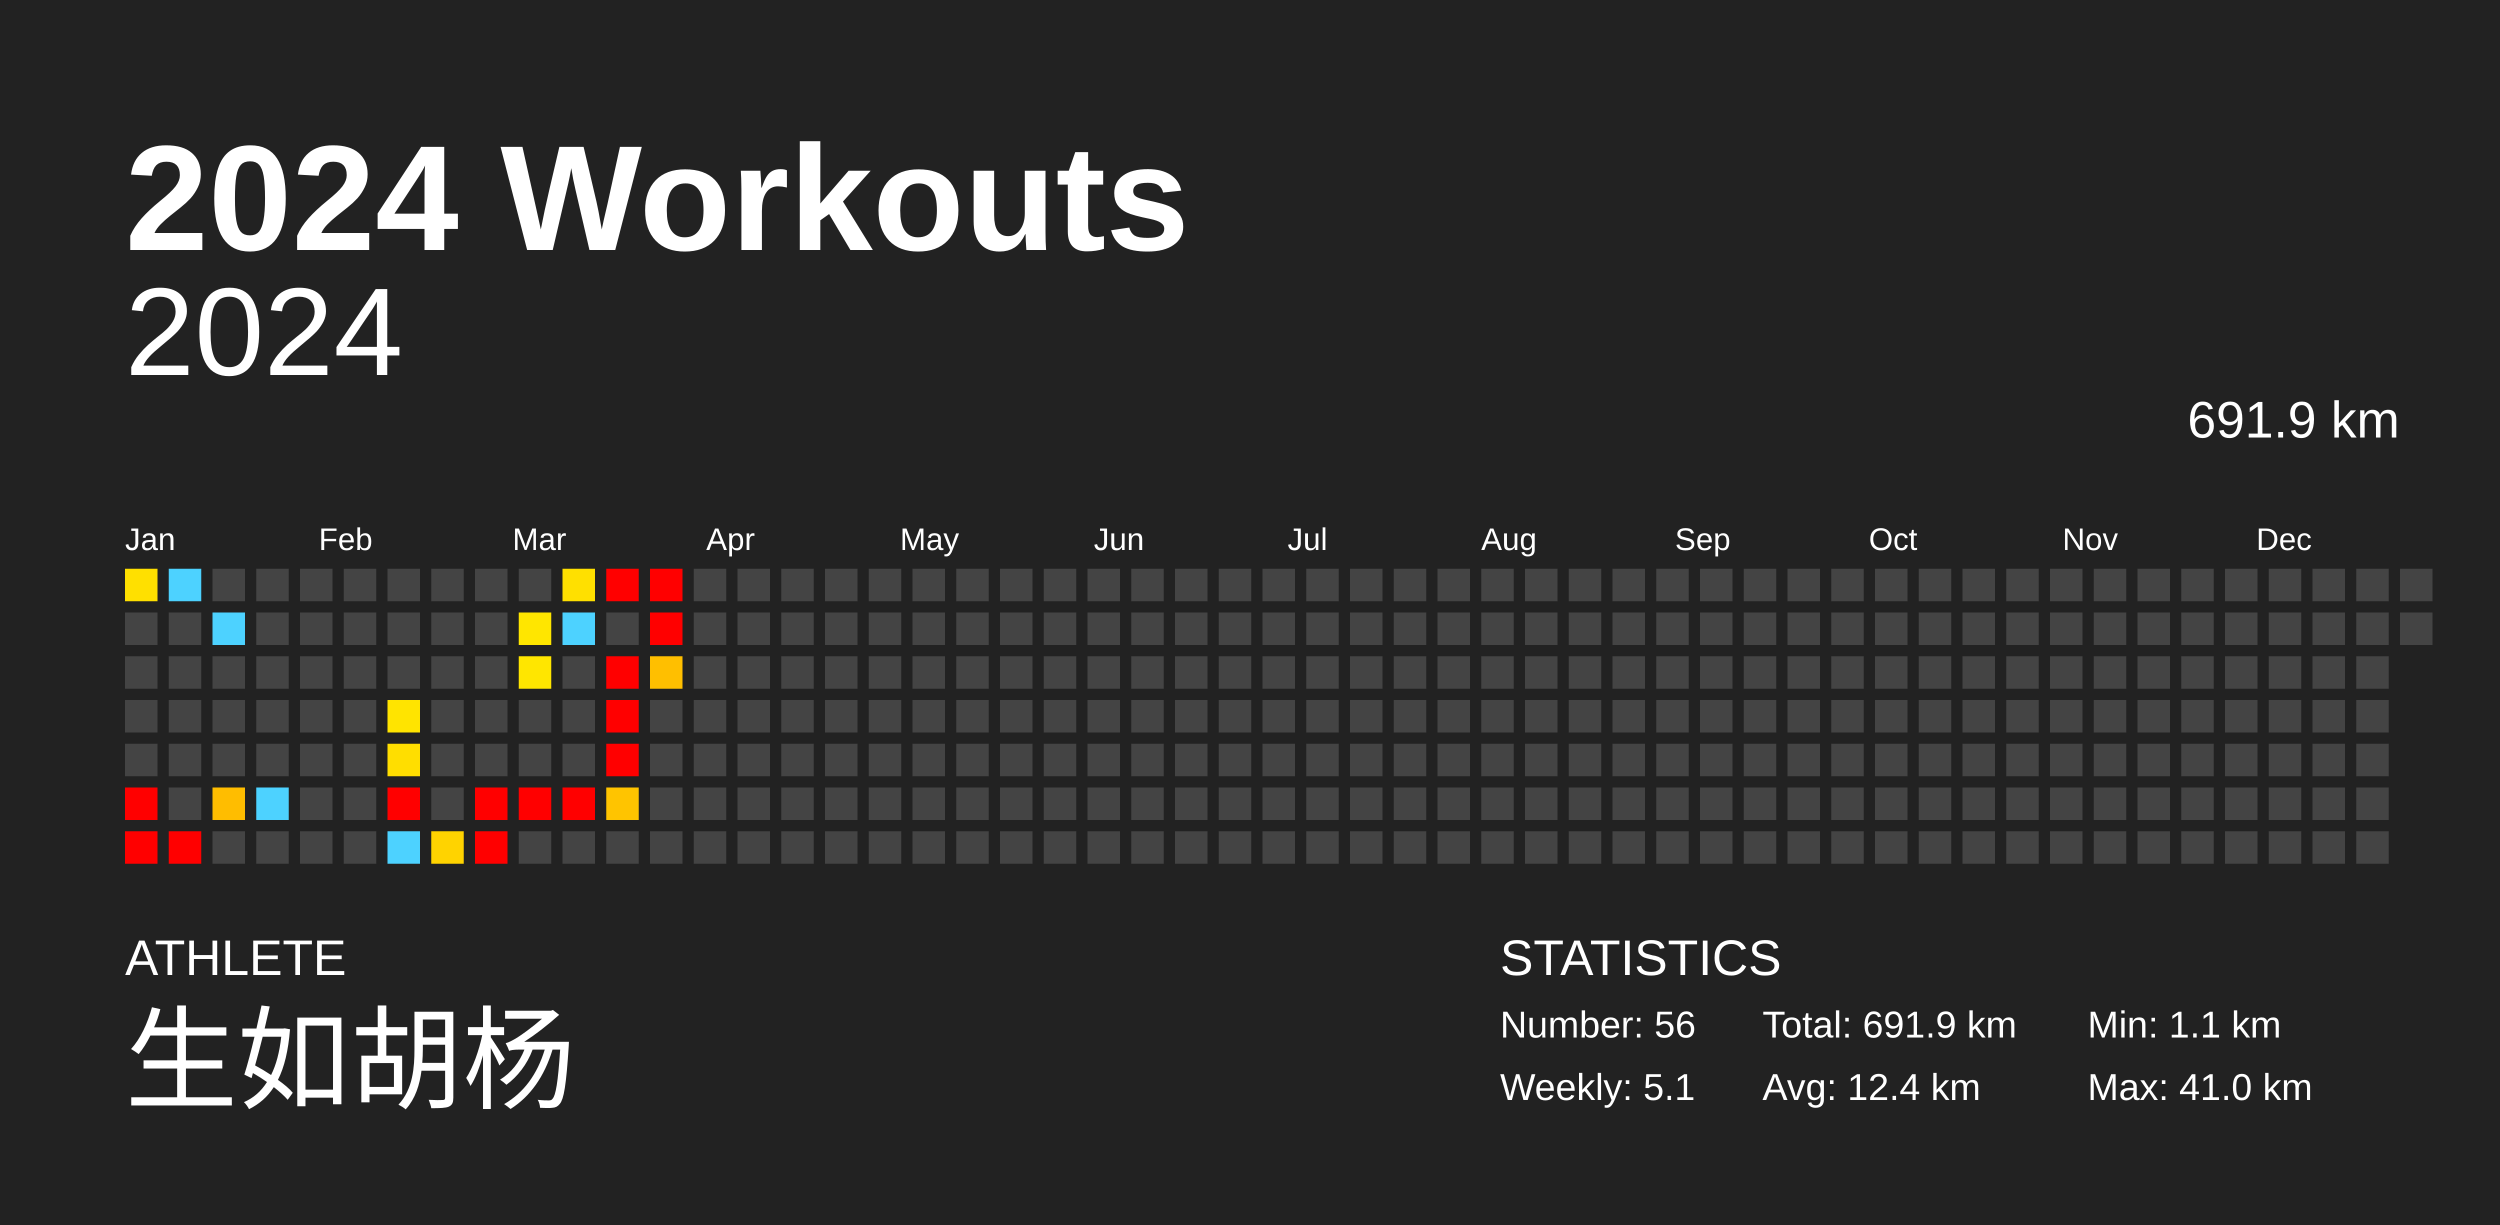
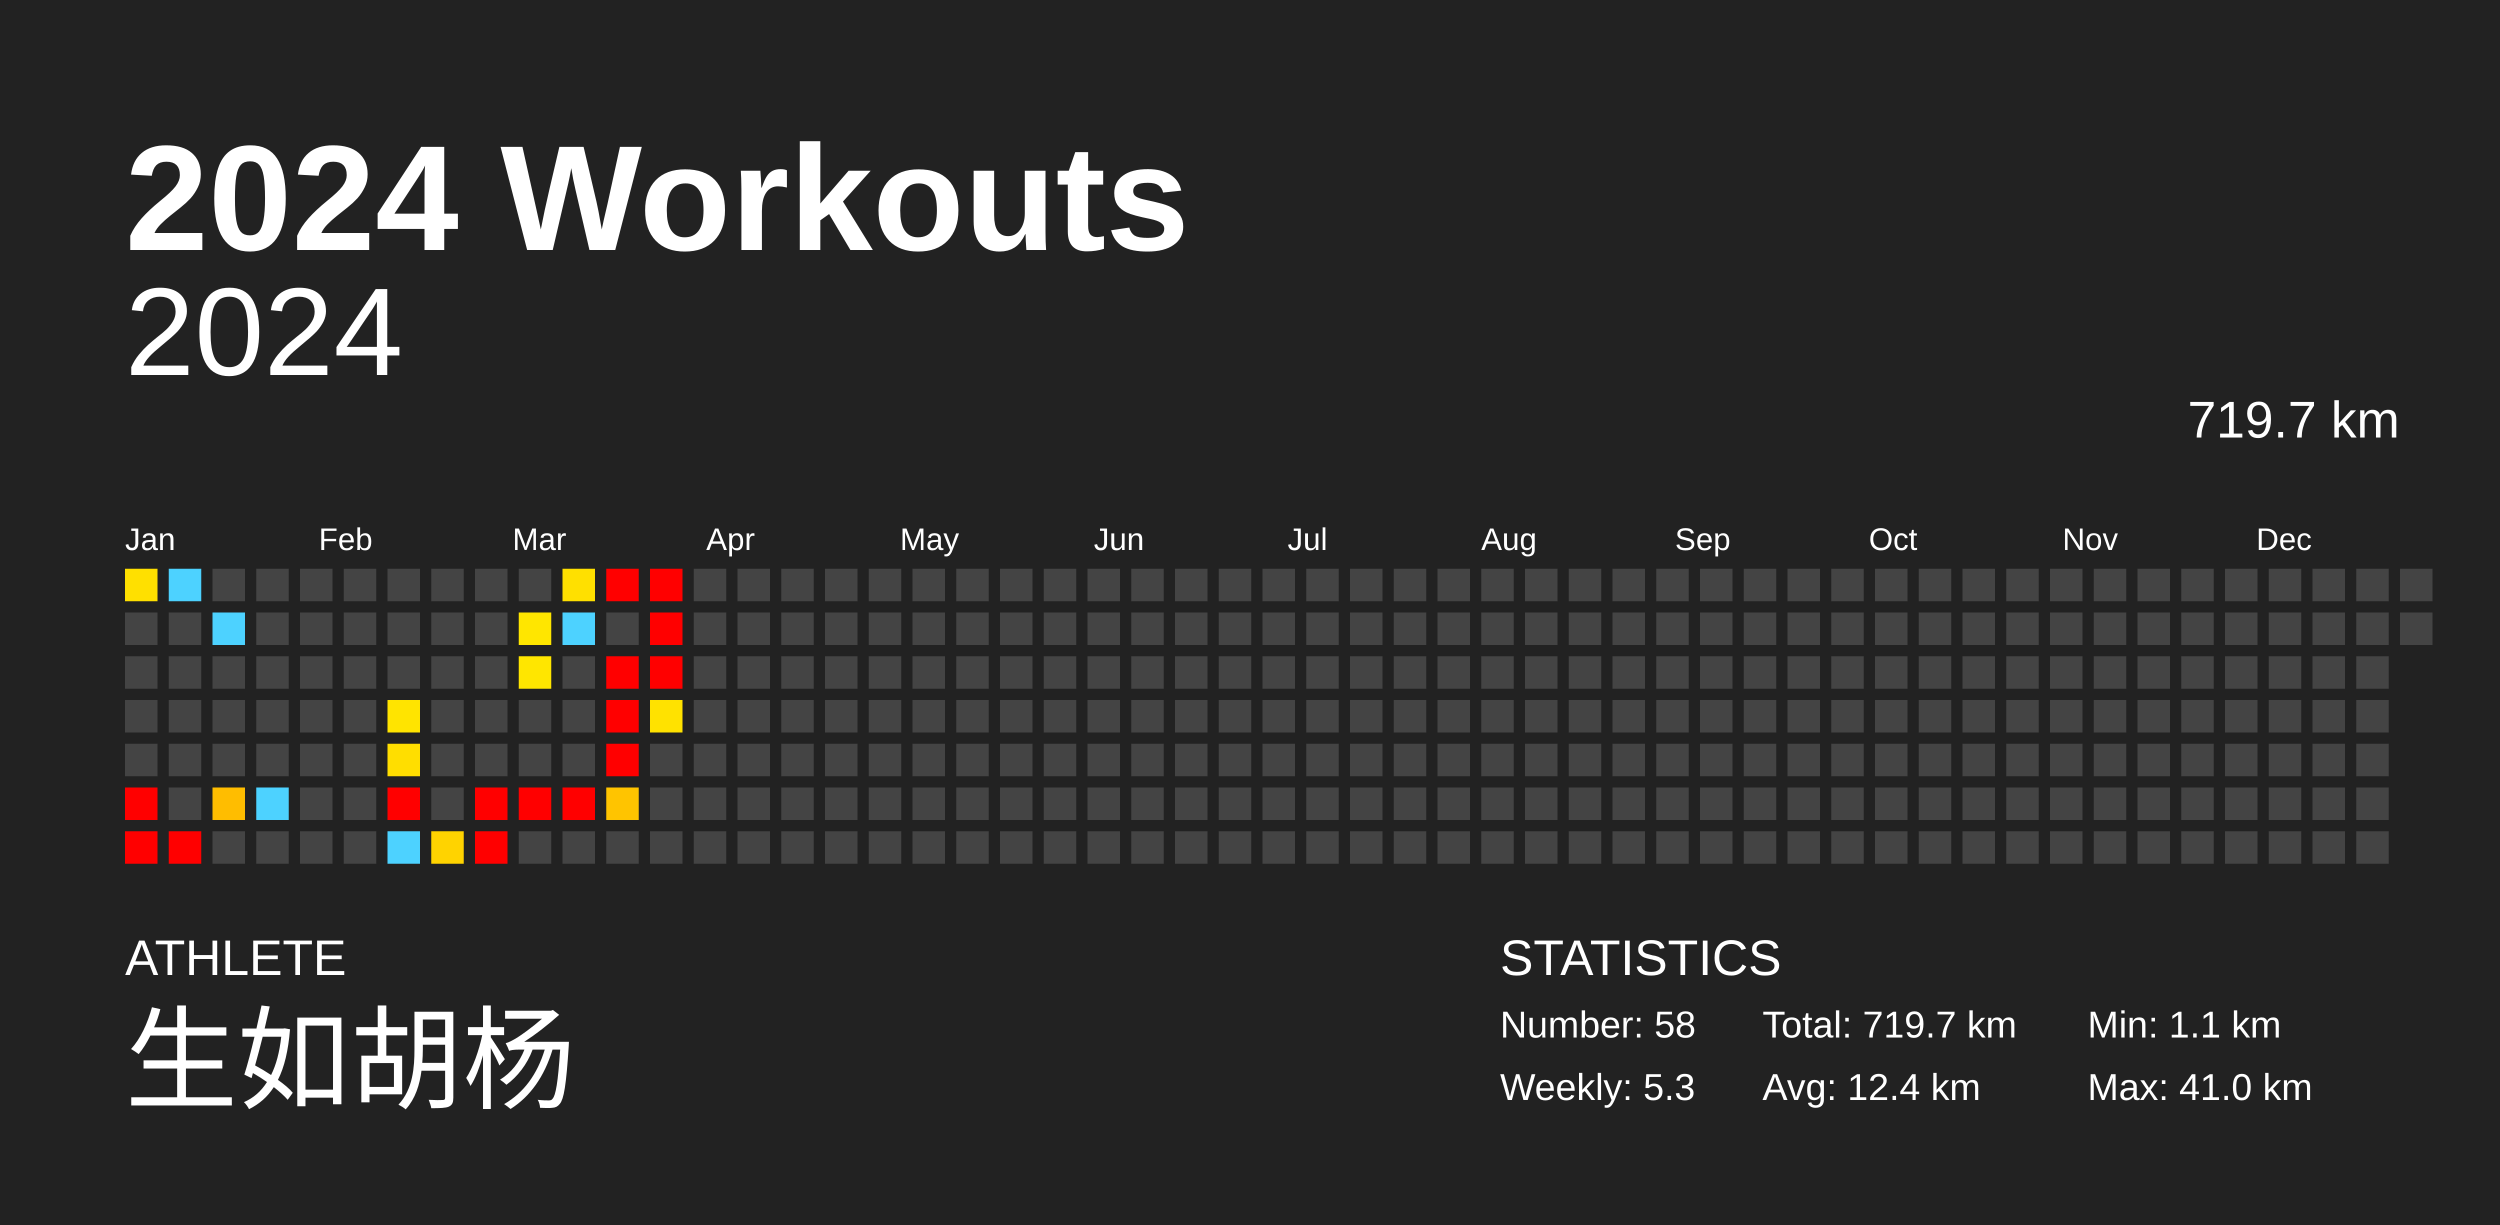
<svg xmlns="http://www.w3.org/2000/svg" baseProfile="full" height="98mm" version="1.1" viewBox="0,0,200,98" width="200mm">
  <defs />
  <rect fill="#222222" height="98" width="200" x="0" y="0" />
  <text fill="#FFFFFF" style="font-size:12px; font-family:Arial; font-weight:bold;" x="10" y="20">2024 Workouts</text>
  <text fill="#FFFFFF" style="font-size:4px; font-family:Arial" x="10" y="78">ATHLETE</text>
  <text fill="#FFFFFF" style="font-size:9px; font-family:Arial" x="10" y="88">生如胡杨</text>
  <text fill="#FFFFFF" style="font-size:4px; font-family:Arial" x="120" y="78">STATISTICS</text>
-   <text fill="#FFFFFF" style="font-size:3px; font-family:Arial" x="120" y="83">Number: 56</text>
-   <text fill="#FFFFFF" style="font-size:3px; font-family:Arial" x="120" y="88">Weekly: 5.1</text>
-   <text fill="#FFFFFF" style="font-size:3px; font-family:Arial" x="141" y="83">Total: 691.9 km</text>
+   <text fill="#FFFFFF" style="font-size:3px; font-family:Arial" x="120" y="83">Number: 58</text>
+   <text fill="#FFFFFF" style="font-size:3px; font-family:Arial" x="120" y="88">Weekly: 5.3</text>
+   <text fill="#FFFFFF" style="font-size:3px; font-family:Arial" x="141" y="83">Total: 719.7 km</text>
  <text fill="#FFFFFF" style="font-size:3px; font-family:Arial" x="141" y="88">Avg: 12.4 km</text>
  <text fill="#FFFFFF" style="font-size:3px; font-family:Arial" x="167" y="83">Min: 1.1 km</text>
  <text fill="#FFFFFF" style="font-size:3px; font-family:Arial" x="167" y="88">Max: 41.0 km</text>
  <text alignment-baseline="hanging" fill="#FFFFFF" style="font-size:10.0px; font-family:Arial;" x="10" y="30">2024</text>
-   <text alignment-baseline="hanging" fill="#FFFFFF" style="font-size:4.125px; font-family:Arial;" x="175" y="35">691.9 km</text>
+   <text alignment-baseline="hanging" fill="#FFFFFF" style="font-size:4.125px; font-family:Arial;" x="175" y="35">719.7 km</text>
  <text fill="#FFFFFF" style="font-size:2.5px; font-family:Arial" x="10.0" y="44">Jan</text>
  <text fill="#FFFFFF" style="font-size:2.5px; font-family:Arial" x="25.5" y="44">Feb</text>
  <text fill="#FFFFFF" style="font-size:2.5px; font-family:Arial" x="41.0" y="44">Mar</text>
  <text fill="#FFFFFF" style="font-size:2.5px; font-family:Arial" x="56.5" y="44">Apr</text>
  <text fill="#FFFFFF" style="font-size:2.5px; font-family:Arial" x="72.0" y="44">May</text>
  <text fill="#FFFFFF" style="font-size:2.5px; font-family:Arial" x="87.5" y="44">Jun</text>
  <text fill="#FFFFFF" style="font-size:2.5px; font-family:Arial" x="103.0" y="44">Jul</text>
  <text fill="#FFFFFF" style="font-size:2.5px; font-family:Arial" x="118.5" y="44">Aug</text>
  <text fill="#FFFFFF" style="font-size:2.5px; font-family:Arial" x="134.0" y="44">Sep</text>
  <text fill="#FFFFFF" style="font-size:2.5px; font-family:Arial" x="149.5" y="44">Oct</text>
  <text fill="#FFFFFF" style="font-size:2.5px; font-family:Arial" x="165.0" y="44">Nov</text>
  <text fill="#FFFFFF" style="font-size:2.5px; font-family:Arial" x="180.5" y="44">Dec</text>
  <rect fill="#ffe000" height="2.6" width="2.6" x="10.0" y="45.5" />
  <rect fill="#444444" height="2.6" width="2.6" x="10.0" y="49.0" />
  <rect fill="#444444" height="2.6" width="2.6" x="10.0" y="52.5" />
  <rect fill="#444444" height="2.6" width="2.6" x="10.0" y="56.0" />
  <rect fill="#444444" height="2.6" width="2.6" x="10.0" y="59.5" />
  <rect fill="red" height="2.6" width="2.6" x="10.0" y="63.0" />
  <rect fill="red" height="2.6" width="2.6" x="10.0" y="66.5" />
  <rect fill="#4dd2ff" height="2.6" width="2.6" x="13.5" y="45.5" />
  <rect fill="#444444" height="2.6" width="2.6" x="13.5" y="49.0" />
  <rect fill="#444444" height="2.6" width="2.6" x="13.5" y="52.5" />
  <rect fill="#444444" height="2.6" width="2.6" x="13.5" y="56.0" />
  <rect fill="#444444" height="2.6" width="2.6" x="13.5" y="59.5" />
  <rect fill="#444444" height="2.6" width="2.6" x="13.5" y="63.0" />
  <rect fill="red" height="2.6" width="2.6" x="13.5" y="66.5" />
  <rect fill="#444444" height="2.6" width="2.6" x="17.0" y="45.5" />
  <rect fill="#4dd2ff" height="2.6" width="2.6" x="17.0" y="49.0" />
  <rect fill="#444444" height="2.6" width="2.6" x="17.0" y="52.5" />
  <rect fill="#444444" height="2.6" width="2.6" x="17.0" y="56.0" />
  <rect fill="#444444" height="2.6" width="2.6" x="17.0" y="59.5" />
  <rect fill="#ffbd00" height="2.6" width="2.6" x="17.0" y="63.0" />
  <rect fill="#444444" height="2.6" width="2.6" x="17.0" y="66.5" />
  <rect fill="#444444" height="2.6" width="2.6" x="20.5" y="45.5" />
  <rect fill="#444444" height="2.6" width="2.6" x="20.5" y="49.0" />
  <rect fill="#444444" height="2.6" width="2.6" x="20.5" y="52.5" />
  <rect fill="#444444" height="2.6" width="2.6" x="20.5" y="56.0" />
  <rect fill="#444444" height="2.6" width="2.6" x="20.5" y="59.5" />
  <rect fill="#4dd2ff" height="2.6" width="2.6" x="20.5" y="63.0" />
  <rect fill="#444444" height="2.6" width="2.6" x="20.5" y="66.5" />
  <rect fill="#444444" height="2.6" width="2.6" x="24.0" y="45.5" />
  <rect fill="#444444" height="2.6" width="2.6" x="24.0" y="49.0" />
  <rect fill="#444444" height="2.6" width="2.6" x="24.0" y="52.5" />
  <rect fill="#444444" height="2.6" width="2.6" x="24.0" y="56.0" />
  <rect fill="#444444" height="2.6" width="2.6" x="24.0" y="59.5" />
  <rect fill="#444444" height="2.6" width="2.6" x="24.0" y="63.0" />
  <rect fill="#444444" height="2.6" width="2.6" x="24.0" y="66.5" />
  <rect fill="#444444" height="2.6" width="2.6" x="27.5" y="45.5" />
  <rect fill="#444444" height="2.6" width="2.6" x="27.5" y="49.0" />
  <rect fill="#444444" height="2.6" width="2.6" x="27.5" y="52.5" />
  <rect fill="#444444" height="2.6" width="2.6" x="27.5" y="56.0" />
  <rect fill="#444444" height="2.6" width="2.6" x="27.5" y="59.5" />
  <rect fill="#444444" height="2.6" width="2.6" x="27.5" y="63.0" />
  <rect fill="#444444" height="2.6" width="2.6" x="27.5" y="66.5" />
  <rect fill="#444444" height="2.6" width="2.6" x="31.0" y="45.5" />
  <rect fill="#444444" height="2.6" width="2.6" x="31.0" y="49.0" />
  <rect fill="#444444" height="2.6" width="2.6" x="31.0" y="52.5" />
  <rect fill="#ffe400" height="2.6" width="2.6" x="31.0" y="56.0" />
  <rect fill="#ffde00" height="2.6" width="2.6" x="31.0" y="59.5" />
  <rect fill="red" height="2.6" width="2.6" x="31.0" y="63.0" />
  <rect fill="#4dd2ff" height="2.6" width="2.6" x="31.0" y="66.5" />
  <rect fill="#444444" height="2.6" width="2.6" x="34.5" y="45.5" />
  <rect fill="#444444" height="2.6" width="2.6" x="34.5" y="49.0" />
  <rect fill="#444444" height="2.6" width="2.6" x="34.5" y="52.5" />
  <rect fill="#444444" height="2.6" width="2.6" x="34.5" y="56.0" />
  <rect fill="#444444" height="2.6" width="2.6" x="34.5" y="59.5" />
  <rect fill="#444444" height="2.6" width="2.6" x="34.5" y="63.0" />
  <rect fill="#ffd300" height="2.6" width="2.6" x="34.5" y="66.5" />
  <rect fill="#444444" height="2.6" width="2.6" x="38.0" y="45.5" />
  <rect fill="#444444" height="2.6" width="2.6" x="38.0" y="49.0" />
  <rect fill="#444444" height="2.6" width="2.6" x="38.0" y="52.5" />
  <rect fill="#444444" height="2.6" width="2.6" x="38.0" y="56.0" />
  <rect fill="#444444" height="2.6" width="2.6" x="38.0" y="59.5" />
  <rect fill="red" height="2.6" width="2.6" x="38.0" y="63.0" />
  <rect fill="red" height="2.6" width="2.6" x="38.0" y="66.5" />
  <rect fill="#444444" height="2.6" width="2.6" x="41.5" y="45.5" />
  <rect fill="#ffe600" height="2.6" width="2.6" x="41.5" y="49.0" />
  <rect fill="#ffe600" height="2.6" width="2.6" x="41.5" y="52.5" />
  <rect fill="#444444" height="2.6" width="2.6" x="41.5" y="56.0" />
  <rect fill="#444444" height="2.6" width="2.6" x="41.5" y="59.5" />
  <rect fill="red" height="2.6" width="2.6" x="41.5" y="63.0" />
  <rect fill="#444444" height="2.6" width="2.6" x="41.5" y="66.5" />
  <rect fill="#ffe000" height="2.6" width="2.6" x="45.0" y="45.5" />
  <rect fill="#4dd2ff" height="2.6" width="2.6" x="45.0" y="49.0" />
  <rect fill="#444444" height="2.6" width="2.6" x="45.0" y="52.5" />
  <rect fill="#444444" height="2.6" width="2.6" x="45.0" y="56.0" />
  <rect fill="#444444" height="2.6" width="2.6" x="45.0" y="59.5" />
  <rect fill="red" height="2.6" width="2.6" x="45.0" y="63.0" />
  <rect fill="#444444" height="2.6" width="2.6" x="45.0" y="66.5" />
  <rect fill="red" height="2.6" width="2.6" x="48.5" y="45.5" />
  <rect fill="#444444" height="2.6" width="2.6" x="48.5" y="49.0" />
  <rect fill="red" height="2.6" width="2.6" x="48.5" y="52.5" />
  <rect fill="red" height="2.6" width="2.6" x="48.5" y="56.0" />
  <rect fill="red" height="2.6" width="2.6" x="48.5" y="59.5" />
  <rect fill="#ffc400" height="2.6" width="2.6" x="48.5" y="63.0" />
  <rect fill="#444444" height="2.6" width="2.6" x="48.5" y="66.5" />
  <rect fill="red" height="2.6" width="2.6" x="52.0" y="45.5" />
  <rect fill="red" height="2.6" width="2.6" x="52.0" y="49.0" />
-   <rect fill="#ffbf00" height="2.6" width="2.6" x="52.0" y="52.5" />
-   <rect fill="#444444" height="2.6" width="2.6" x="52.0" y="56.0" />
+   <rect fill="red" height="2.6" width="2.6" x="52.0" y="52.5" />
+   <rect fill="#ffe200" height="2.6" width="2.6" x="52.0" y="56.0" />
  <rect fill="#444444" height="2.6" width="2.6" x="52.0" y="59.5" />
  <rect fill="#444444" height="2.6" width="2.6" x="52.0" y="63.0" />
  <rect fill="#444444" height="2.6" width="2.6" x="52.0" y="66.5" />
  <rect fill="#444444" height="2.6" width="2.6" x="55.5" y="45.5" />
  <rect fill="#444444" height="2.6" width="2.6" x="55.5" y="49.0" />
  <rect fill="#444444" height="2.6" width="2.6" x="55.5" y="52.5" />
  <rect fill="#444444" height="2.6" width="2.6" x="55.5" y="56.0" />
  <rect fill="#444444" height="2.6" width="2.6" x="55.5" y="59.5" />
  <rect fill="#444444" height="2.6" width="2.6" x="55.5" y="63.0" />
  <rect fill="#444444" height="2.6" width="2.6" x="55.5" y="66.5" />
  <rect fill="#444444" height="2.6" width="2.6" x="59.0" y="45.5" />
  <rect fill="#444444" height="2.6" width="2.6" x="59.0" y="49.0" />
  <rect fill="#444444" height="2.6" width="2.6" x="59.0" y="52.5" />
  <rect fill="#444444" height="2.6" width="2.6" x="59.0" y="56.0" />
  <rect fill="#444444" height="2.6" width="2.6" x="59.0" y="59.5" />
  <rect fill="#444444" height="2.6" width="2.6" x="59.0" y="63.0" />
  <rect fill="#444444" height="2.6" width="2.6" x="59.0" y="66.5" />
  <rect fill="#444444" height="2.6" width="2.6" x="62.5" y="45.5" />
  <rect fill="#444444" height="2.6" width="2.6" x="62.5" y="49.0" />
  <rect fill="#444444" height="2.6" width="2.6" x="62.5" y="52.5" />
  <rect fill="#444444" height="2.6" width="2.6" x="62.5" y="56.0" />
  <rect fill="#444444" height="2.6" width="2.6" x="62.5" y="59.5" />
  <rect fill="#444444" height="2.6" width="2.6" x="62.5" y="63.0" />
  <rect fill="#444444" height="2.6" width="2.6" x="62.5" y="66.5" />
  <rect fill="#444444" height="2.6" width="2.6" x="66.0" y="45.5" />
  <rect fill="#444444" height="2.6" width="2.6" x="66.0" y="49.0" />
  <rect fill="#444444" height="2.6" width="2.6" x="66.0" y="52.5" />
  <rect fill="#444444" height="2.6" width="2.6" x="66.0" y="56.0" />
  <rect fill="#444444" height="2.6" width="2.6" x="66.0" y="59.5" />
  <rect fill="#444444" height="2.6" width="2.6" x="66.0" y="63.0" />
  <rect fill="#444444" height="2.6" width="2.6" x="66.0" y="66.5" />
  <rect fill="#444444" height="2.6" width="2.6" x="69.5" y="45.5" />
  <rect fill="#444444" height="2.6" width="2.6" x="69.5" y="49.0" />
  <rect fill="#444444" height="2.6" width="2.6" x="69.5" y="52.5" />
  <rect fill="#444444" height="2.6" width="2.6" x="69.5" y="56.0" />
  <rect fill="#444444" height="2.6" width="2.6" x="69.5" y="59.5" />
  <rect fill="#444444" height="2.6" width="2.6" x="69.5" y="63.0" />
  <rect fill="#444444" height="2.6" width="2.6" x="69.5" y="66.5" />
  <rect fill="#444444" height="2.6" width="2.6" x="73.0" y="45.5" />
  <rect fill="#444444" height="2.6" width="2.6" x="73.0" y="49.0" />
  <rect fill="#444444" height="2.6" width="2.6" x="73.0" y="52.5" />
  <rect fill="#444444" height="2.6" width="2.6" x="73.0" y="56.0" />
  <rect fill="#444444" height="2.6" width="2.6" x="73.0" y="59.5" />
  <rect fill="#444444" height="2.6" width="2.6" x="73.0" y="63.0" />
  <rect fill="#444444" height="2.6" width="2.6" x="73.0" y="66.5" />
  <rect fill="#444444" height="2.6" width="2.6" x="76.5" y="45.5" />
  <rect fill="#444444" height="2.6" width="2.6" x="76.5" y="49.0" />
  <rect fill="#444444" height="2.6" width="2.6" x="76.5" y="52.5" />
  <rect fill="#444444" height="2.6" width="2.6" x="76.5" y="56.0" />
  <rect fill="#444444" height="2.6" width="2.6" x="76.5" y="59.5" />
  <rect fill="#444444" height="2.6" width="2.6" x="76.5" y="63.0" />
  <rect fill="#444444" height="2.6" width="2.6" x="76.5" y="66.5" />
  <rect fill="#444444" height="2.6" width="2.6" x="80.0" y="45.5" />
  <rect fill="#444444" height="2.6" width="2.6" x="80.0" y="49.0" />
  <rect fill="#444444" height="2.6" width="2.6" x="80.0" y="52.5" />
  <rect fill="#444444" height="2.6" width="2.6" x="80.0" y="56.0" />
  <rect fill="#444444" height="2.6" width="2.6" x="80.0" y="59.5" />
  <rect fill="#444444" height="2.6" width="2.6" x="80.0" y="63.0" />
  <rect fill="#444444" height="2.6" width="2.6" x="80.0" y="66.5" />
  <rect fill="#444444" height="2.6" width="2.6" x="83.5" y="45.5" />
  <rect fill="#444444" height="2.6" width="2.6" x="83.5" y="49.0" />
  <rect fill="#444444" height="2.6" width="2.6" x="83.5" y="52.5" />
  <rect fill="#444444" height="2.6" width="2.6" x="83.5" y="56.0" />
  <rect fill="#444444" height="2.6" width="2.6" x="83.5" y="59.5" />
  <rect fill="#444444" height="2.6" width="2.6" x="83.5" y="63.0" />
  <rect fill="#444444" height="2.6" width="2.6" x="83.5" y="66.5" />
  <rect fill="#444444" height="2.6" width="2.6" x="87.0" y="45.5" />
  <rect fill="#444444" height="2.6" width="2.6" x="87.0" y="49.0" />
  <rect fill="#444444" height="2.6" width="2.6" x="87.0" y="52.5" />
  <rect fill="#444444" height="2.6" width="2.6" x="87.0" y="56.0" />
  <rect fill="#444444" height="2.6" width="2.6" x="87.0" y="59.5" />
  <rect fill="#444444" height="2.6" width="2.6" x="87.0" y="63.0" />
  <rect fill="#444444" height="2.6" width="2.6" x="87.0" y="66.5" />
  <rect fill="#444444" height="2.6" width="2.6" x="90.5" y="45.5" />
  <rect fill="#444444" height="2.6" width="2.6" x="90.5" y="49.0" />
  <rect fill="#444444" height="2.6" width="2.6" x="90.5" y="52.5" />
  <rect fill="#444444" height="2.6" width="2.6" x="90.5" y="56.0" />
  <rect fill="#444444" height="2.6" width="2.6" x="90.5" y="59.5" />
  <rect fill="#444444" height="2.6" width="2.6" x="90.5" y="63.0" />
  <rect fill="#444444" height="2.6" width="2.6" x="90.5" y="66.5" />
  <rect fill="#444444" height="2.6" width="2.6" x="94.0" y="45.5" />
  <rect fill="#444444" height="2.6" width="2.6" x="94.0" y="49.0" />
  <rect fill="#444444" height="2.6" width="2.6" x="94.0" y="52.5" />
  <rect fill="#444444" height="2.6" width="2.6" x="94.0" y="56.0" />
  <rect fill="#444444" height="2.6" width="2.6" x="94.0" y="59.5" />
  <rect fill="#444444" height="2.6" width="2.6" x="94.0" y="63.0" />
  <rect fill="#444444" height="2.6" width="2.6" x="94.0" y="66.5" />
  <rect fill="#444444" height="2.6" width="2.6" x="97.5" y="45.5" />
  <rect fill="#444444" height="2.6" width="2.6" x="97.5" y="49.0" />
  <rect fill="#444444" height="2.6" width="2.6" x="97.5" y="52.5" />
  <rect fill="#444444" height="2.6" width="2.6" x="97.5" y="56.0" />
  <rect fill="#444444" height="2.6" width="2.6" x="97.5" y="59.5" />
  <rect fill="#444444" height="2.6" width="2.6" x="97.5" y="63.0" />
  <rect fill="#444444" height="2.6" width="2.6" x="97.5" y="66.5" />
  <rect fill="#444444" height="2.6" width="2.6" x="101.0" y="45.5" />
  <rect fill="#444444" height="2.6" width="2.6" x="101.0" y="49.0" />
  <rect fill="#444444" height="2.6" width="2.6" x="101.0" y="52.5" />
  <rect fill="#444444" height="2.6" width="2.6" x="101.0" y="56.0" />
  <rect fill="#444444" height="2.6" width="2.6" x="101.0" y="59.5" />
  <rect fill="#444444" height="2.6" width="2.6" x="101.0" y="63.0" />
  <rect fill="#444444" height="2.6" width="2.6" x="101.0" y="66.5" />
  <rect fill="#444444" height="2.6" width="2.6" x="104.5" y="45.5" />
  <rect fill="#444444" height="2.6" width="2.6" x="104.5" y="49.0" />
  <rect fill="#444444" height="2.6" width="2.6" x="104.5" y="52.5" />
  <rect fill="#444444" height="2.6" width="2.6" x="104.5" y="56.0" />
  <rect fill="#444444" height="2.6" width="2.6" x="104.5" y="59.5" />
  <rect fill="#444444" height="2.6" width="2.6" x="104.5" y="63.0" />
  <rect fill="#444444" height="2.6" width="2.6" x="104.5" y="66.5" />
  <rect fill="#444444" height="2.6" width="2.6" x="108.0" y="45.5" />
  <rect fill="#444444" height="2.6" width="2.6" x="108.0" y="49.0" />
  <rect fill="#444444" height="2.6" width="2.6" x="108.0" y="52.5" />
  <rect fill="#444444" height="2.6" width="2.6" x="108.0" y="56.0" />
  <rect fill="#444444" height="2.6" width="2.6" x="108.0" y="59.5" />
  <rect fill="#444444" height="2.6" width="2.6" x="108.0" y="63.0" />
  <rect fill="#444444" height="2.6" width="2.6" x="108.0" y="66.5" />
  <rect fill="#444444" height="2.6" width="2.6" x="111.5" y="45.5" />
  <rect fill="#444444" height="2.6" width="2.6" x="111.5" y="49.0" />
  <rect fill="#444444" height="2.6" width="2.6" x="111.5" y="52.5" />
  <rect fill="#444444" height="2.6" width="2.6" x="111.5" y="56.0" />
  <rect fill="#444444" height="2.6" width="2.6" x="111.5" y="59.5" />
  <rect fill="#444444" height="2.6" width="2.6" x="111.5" y="63.0" />
  <rect fill="#444444" height="2.6" width="2.6" x="111.5" y="66.5" />
  <rect fill="#444444" height="2.6" width="2.6" x="115.0" y="45.5" />
  <rect fill="#444444" height="2.6" width="2.6" x="115.0" y="49.0" />
  <rect fill="#444444" height="2.6" width="2.6" x="115.0" y="52.5" />
  <rect fill="#444444" height="2.6" width="2.6" x="115.0" y="56.0" />
  <rect fill="#444444" height="2.6" width="2.6" x="115.0" y="59.5" />
  <rect fill="#444444" height="2.6" width="2.6" x="115.0" y="63.0" />
  <rect fill="#444444" height="2.6" width="2.6" x="115.0" y="66.5" />
  <rect fill="#444444" height="2.6" width="2.6" x="118.5" y="45.5" />
  <rect fill="#444444" height="2.6" width="2.6" x="118.5" y="49.0" />
  <rect fill="#444444" height="2.6" width="2.6" x="118.5" y="52.5" />
  <rect fill="#444444" height="2.6" width="2.6" x="118.5" y="56.0" />
  <rect fill="#444444" height="2.6" width="2.6" x="118.5" y="59.5" />
  <rect fill="#444444" height="2.6" width="2.6" x="118.5" y="63.0" />
  <rect fill="#444444" height="2.6" width="2.6" x="118.5" y="66.5" />
  <rect fill="#444444" height="2.6" width="2.6" x="122.0" y="45.5" />
  <rect fill="#444444" height="2.6" width="2.6" x="122.0" y="49.0" />
  <rect fill="#444444" height="2.6" width="2.6" x="122.0" y="52.5" />
  <rect fill="#444444" height="2.6" width="2.6" x="122.0" y="56.0" />
  <rect fill="#444444" height="2.6" width="2.6" x="122.0" y="59.5" />
  <rect fill="#444444" height="2.6" width="2.6" x="122.0" y="63.0" />
  <rect fill="#444444" height="2.6" width="2.6" x="122.0" y="66.5" />
  <rect fill="#444444" height="2.6" width="2.6" x="125.5" y="45.5" />
  <rect fill="#444444" height="2.6" width="2.6" x="125.5" y="49.0" />
  <rect fill="#444444" height="2.6" width="2.6" x="125.5" y="52.5" />
  <rect fill="#444444" height="2.6" width="2.6" x="125.5" y="56.0" />
  <rect fill="#444444" height="2.6" width="2.6" x="125.5" y="59.5" />
  <rect fill="#444444" height="2.6" width="2.6" x="125.5" y="63.0" />
  <rect fill="#444444" height="2.6" width="2.6" x="125.5" y="66.5" />
  <rect fill="#444444" height="2.6" width="2.6" x="129.0" y="45.5" />
  <rect fill="#444444" height="2.6" width="2.6" x="129.0" y="49.0" />
  <rect fill="#444444" height="2.6" width="2.6" x="129.0" y="52.5" />
  <rect fill="#444444" height="2.6" width="2.6" x="129.0" y="56.0" />
  <rect fill="#444444" height="2.6" width="2.6" x="129.0" y="59.5" />
  <rect fill="#444444" height="2.6" width="2.6" x="129.0" y="63.0" />
  <rect fill="#444444" height="2.6" width="2.6" x="129.0" y="66.5" />
  <rect fill="#444444" height="2.6" width="2.6" x="132.5" y="45.5" />
  <rect fill="#444444" height="2.6" width="2.6" x="132.5" y="49.0" />
  <rect fill="#444444" height="2.6" width="2.6" x="132.5" y="52.5" />
  <rect fill="#444444" height="2.6" width="2.6" x="132.5" y="56.0" />
  <rect fill="#444444" height="2.6" width="2.6" x="132.5" y="59.5" />
  <rect fill="#444444" height="2.6" width="2.6" x="132.5" y="63.0" />
  <rect fill="#444444" height="2.6" width="2.6" x="132.5" y="66.5" />
  <rect fill="#444444" height="2.6" width="2.6" x="136.0" y="45.5" />
  <rect fill="#444444" height="2.6" width="2.6" x="136.0" y="49.0" />
  <rect fill="#444444" height="2.6" width="2.6" x="136.0" y="52.5" />
  <rect fill="#444444" height="2.6" width="2.6" x="136.0" y="56.0" />
  <rect fill="#444444" height="2.6" width="2.6" x="136.0" y="59.5" />
  <rect fill="#444444" height="2.6" width="2.6" x="136.0" y="63.0" />
  <rect fill="#444444" height="2.6" width="2.6" x="136.0" y="66.5" />
  <rect fill="#444444" height="2.6" width="2.6" x="139.5" y="45.5" />
  <rect fill="#444444" height="2.6" width="2.6" x="139.5" y="49.0" />
  <rect fill="#444444" height="2.6" width="2.6" x="139.5" y="52.5" />
  <rect fill="#444444" height="2.6" width="2.6" x="139.5" y="56.0" />
  <rect fill="#444444" height="2.6" width="2.6" x="139.5" y="59.5" />
  <rect fill="#444444" height="2.6" width="2.6" x="139.5" y="63.0" />
  <rect fill="#444444" height="2.6" width="2.6" x="139.5" y="66.5" />
  <rect fill="#444444" height="2.6" width="2.6" x="143.0" y="45.5" />
  <rect fill="#444444" height="2.6" width="2.6" x="143.0" y="49.0" />
  <rect fill="#444444" height="2.6" width="2.6" x="143.0" y="52.5" />
  <rect fill="#444444" height="2.6" width="2.6" x="143.0" y="56.0" />
  <rect fill="#444444" height="2.6" width="2.6" x="143.0" y="59.5" />
  <rect fill="#444444" height="2.6" width="2.6" x="143.0" y="63.0" />
  <rect fill="#444444" height="2.6" width="2.6" x="143.0" y="66.5" />
  <rect fill="#444444" height="2.6" width="2.6" x="146.5" y="45.5" />
  <rect fill="#444444" height="2.6" width="2.6" x="146.5" y="49.0" />
  <rect fill="#444444" height="2.6" width="2.6" x="146.5" y="52.5" />
  <rect fill="#444444" height="2.6" width="2.6" x="146.5" y="56.0" />
  <rect fill="#444444" height="2.6" width="2.6" x="146.5" y="59.5" />
  <rect fill="#444444" height="2.6" width="2.6" x="146.5" y="63.0" />
  <rect fill="#444444" height="2.6" width="2.6" x="146.5" y="66.5" />
  <rect fill="#444444" height="2.6" width="2.6" x="150.0" y="45.5" />
  <rect fill="#444444" height="2.6" width="2.6" x="150.0" y="49.0" />
  <rect fill="#444444" height="2.6" width="2.6" x="150.0" y="52.5" />
  <rect fill="#444444" height="2.6" width="2.6" x="150.0" y="56.0" />
  <rect fill="#444444" height="2.6" width="2.6" x="150.0" y="59.5" />
  <rect fill="#444444" height="2.6" width="2.6" x="150.0" y="63.0" />
  <rect fill="#444444" height="2.6" width="2.6" x="150.0" y="66.5" />
  <rect fill="#444444" height="2.6" width="2.6" x="153.5" y="45.5" />
  <rect fill="#444444" height="2.6" width="2.6" x="153.5" y="49.0" />
  <rect fill="#444444" height="2.6" width="2.6" x="153.5" y="52.5" />
  <rect fill="#444444" height="2.6" width="2.6" x="153.5" y="56.0" />
  <rect fill="#444444" height="2.6" width="2.6" x="153.5" y="59.5" />
  <rect fill="#444444" height="2.6" width="2.6" x="153.5" y="63.0" />
  <rect fill="#444444" height="2.6" width="2.6" x="153.5" y="66.5" />
  <rect fill="#444444" height="2.6" width="2.6" x="157.0" y="45.5" />
  <rect fill="#444444" height="2.6" width="2.6" x="157.0" y="49.0" />
  <rect fill="#444444" height="2.6" width="2.6" x="157.0" y="52.5" />
  <rect fill="#444444" height="2.6" width="2.6" x="157.0" y="56.0" />
  <rect fill="#444444" height="2.6" width="2.6" x="157.0" y="59.5" />
  <rect fill="#444444" height="2.6" width="2.6" x="157.0" y="63.0" />
  <rect fill="#444444" height="2.6" width="2.6" x="157.0" y="66.5" />
  <rect fill="#444444" height="2.6" width="2.6" x="160.5" y="45.5" />
  <rect fill="#444444" height="2.6" width="2.6" x="160.5" y="49.0" />
  <rect fill="#444444" height="2.6" width="2.6" x="160.5" y="52.5" />
  <rect fill="#444444" height="2.6" width="2.6" x="160.5" y="56.0" />
  <rect fill="#444444" height="2.6" width="2.6" x="160.5" y="59.5" />
  <rect fill="#444444" height="2.6" width="2.6" x="160.5" y="63.0" />
  <rect fill="#444444" height="2.6" width="2.6" x="160.5" y="66.5" />
  <rect fill="#444444" height="2.6" width="2.6" x="164.0" y="45.5" />
  <rect fill="#444444" height="2.6" width="2.6" x="164.0" y="49.0" />
  <rect fill="#444444" height="2.6" width="2.6" x="164.0" y="52.5" />
  <rect fill="#444444" height="2.6" width="2.6" x="164.0" y="56.0" />
  <rect fill="#444444" height="2.6" width="2.6" x="164.0" y="59.5" />
  <rect fill="#444444" height="2.6" width="2.6" x="164.0" y="63.0" />
  <rect fill="#444444" height="2.6" width="2.6" x="164.0" y="66.5" />
  <rect fill="#444444" height="2.6" width="2.6" x="167.5" y="45.5" />
  <rect fill="#444444" height="2.6" width="2.6" x="167.5" y="49.0" />
  <rect fill="#444444" height="2.6" width="2.6" x="167.5" y="52.5" />
  <rect fill="#444444" height="2.6" width="2.6" x="167.5" y="56.0" />
  <rect fill="#444444" height="2.6" width="2.6" x="167.5" y="59.5" />
  <rect fill="#444444" height="2.6" width="2.6" x="167.5" y="63.0" />
  <rect fill="#444444" height="2.6" width="2.6" x="167.5" y="66.5" />
  <rect fill="#444444" height="2.6" width="2.6" x="171.0" y="45.5" />
  <rect fill="#444444" height="2.6" width="2.6" x="171.0" y="49.0" />
  <rect fill="#444444" height="2.6" width="2.6" x="171.0" y="52.5" />
  <rect fill="#444444" height="2.6" width="2.6" x="171.0" y="56.0" />
  <rect fill="#444444" height="2.6" width="2.6" x="171.0" y="59.5" />
  <rect fill="#444444" height="2.6" width="2.6" x="171.0" y="63.0" />
  <rect fill="#444444" height="2.6" width="2.6" x="171.0" y="66.5" />
  <rect fill="#444444" height="2.6" width="2.6" x="174.5" y="45.5" />
  <rect fill="#444444" height="2.6" width="2.6" x="174.5" y="49.0" />
  <rect fill="#444444" height="2.6" width="2.6" x="174.5" y="52.5" />
  <rect fill="#444444" height="2.6" width="2.6" x="174.5" y="56.0" />
  <rect fill="#444444" height="2.6" width="2.6" x="174.5" y="59.5" />
  <rect fill="#444444" height="2.6" width="2.6" x="174.5" y="63.0" />
  <rect fill="#444444" height="2.6" width="2.6" x="174.5" y="66.5" />
  <rect fill="#444444" height="2.6" width="2.6" x="178.0" y="45.5" />
  <rect fill="#444444" height="2.6" width="2.6" x="178.0" y="49.0" />
  <rect fill="#444444" height="2.6" width="2.6" x="178.0" y="52.5" />
  <rect fill="#444444" height="2.6" width="2.6" x="178.0" y="56.0" />
  <rect fill="#444444" height="2.6" width="2.6" x="178.0" y="59.5" />
  <rect fill="#444444" height="2.6" width="2.6" x="178.0" y="63.0" />
  <rect fill="#444444" height="2.6" width="2.6" x="178.0" y="66.5" />
  <rect fill="#444444" height="2.6" width="2.6" x="181.5" y="45.5" />
  <rect fill="#444444" height="2.6" width="2.6" x="181.5" y="49.0" />
  <rect fill="#444444" height="2.6" width="2.6" x="181.5" y="52.5" />
  <rect fill="#444444" height="2.6" width="2.6" x="181.5" y="56.0" />
  <rect fill="#444444" height="2.6" width="2.6" x="181.5" y="59.5" />
  <rect fill="#444444" height="2.6" width="2.6" x="181.5" y="63.0" />
  <rect fill="#444444" height="2.6" width="2.6" x="181.5" y="66.5" />
  <rect fill="#444444" height="2.6" width="2.6" x="185.0" y="45.5" />
  <rect fill="#444444" height="2.6" width="2.6" x="185.0" y="49.0" />
  <rect fill="#444444" height="2.6" width="2.6" x="185.0" y="52.5" />
  <rect fill="#444444" height="2.6" width="2.6" x="185.0" y="56.0" />
  <rect fill="#444444" height="2.6" width="2.6" x="185.0" y="59.5" />
  <rect fill="#444444" height="2.6" width="2.6" x="185.0" y="63.0" />
  <rect fill="#444444" height="2.6" width="2.6" x="185.0" y="66.5" />
  <rect fill="#444444" height="2.6" width="2.6" x="188.5" y="45.5" />
  <rect fill="#444444" height="2.6" width="2.6" x="188.5" y="49.0" />
  <rect fill="#444444" height="2.6" width="2.6" x="188.5" y="52.5" />
  <rect fill="#444444" height="2.6" width="2.6" x="188.5" y="56.0" />
  <rect fill="#444444" height="2.6" width="2.6" x="188.5" y="59.5" />
  <rect fill="#444444" height="2.6" width="2.6" x="188.5" y="63.0" />
  <rect fill="#444444" height="2.6" width="2.6" x="188.5" y="66.5" />
  <rect fill="#444444" height="2.6" width="2.6" x="192.0" y="45.5" />
  <rect fill="#444444" height="2.6" width="2.6" x="192.0" y="49.0" />
</svg>
